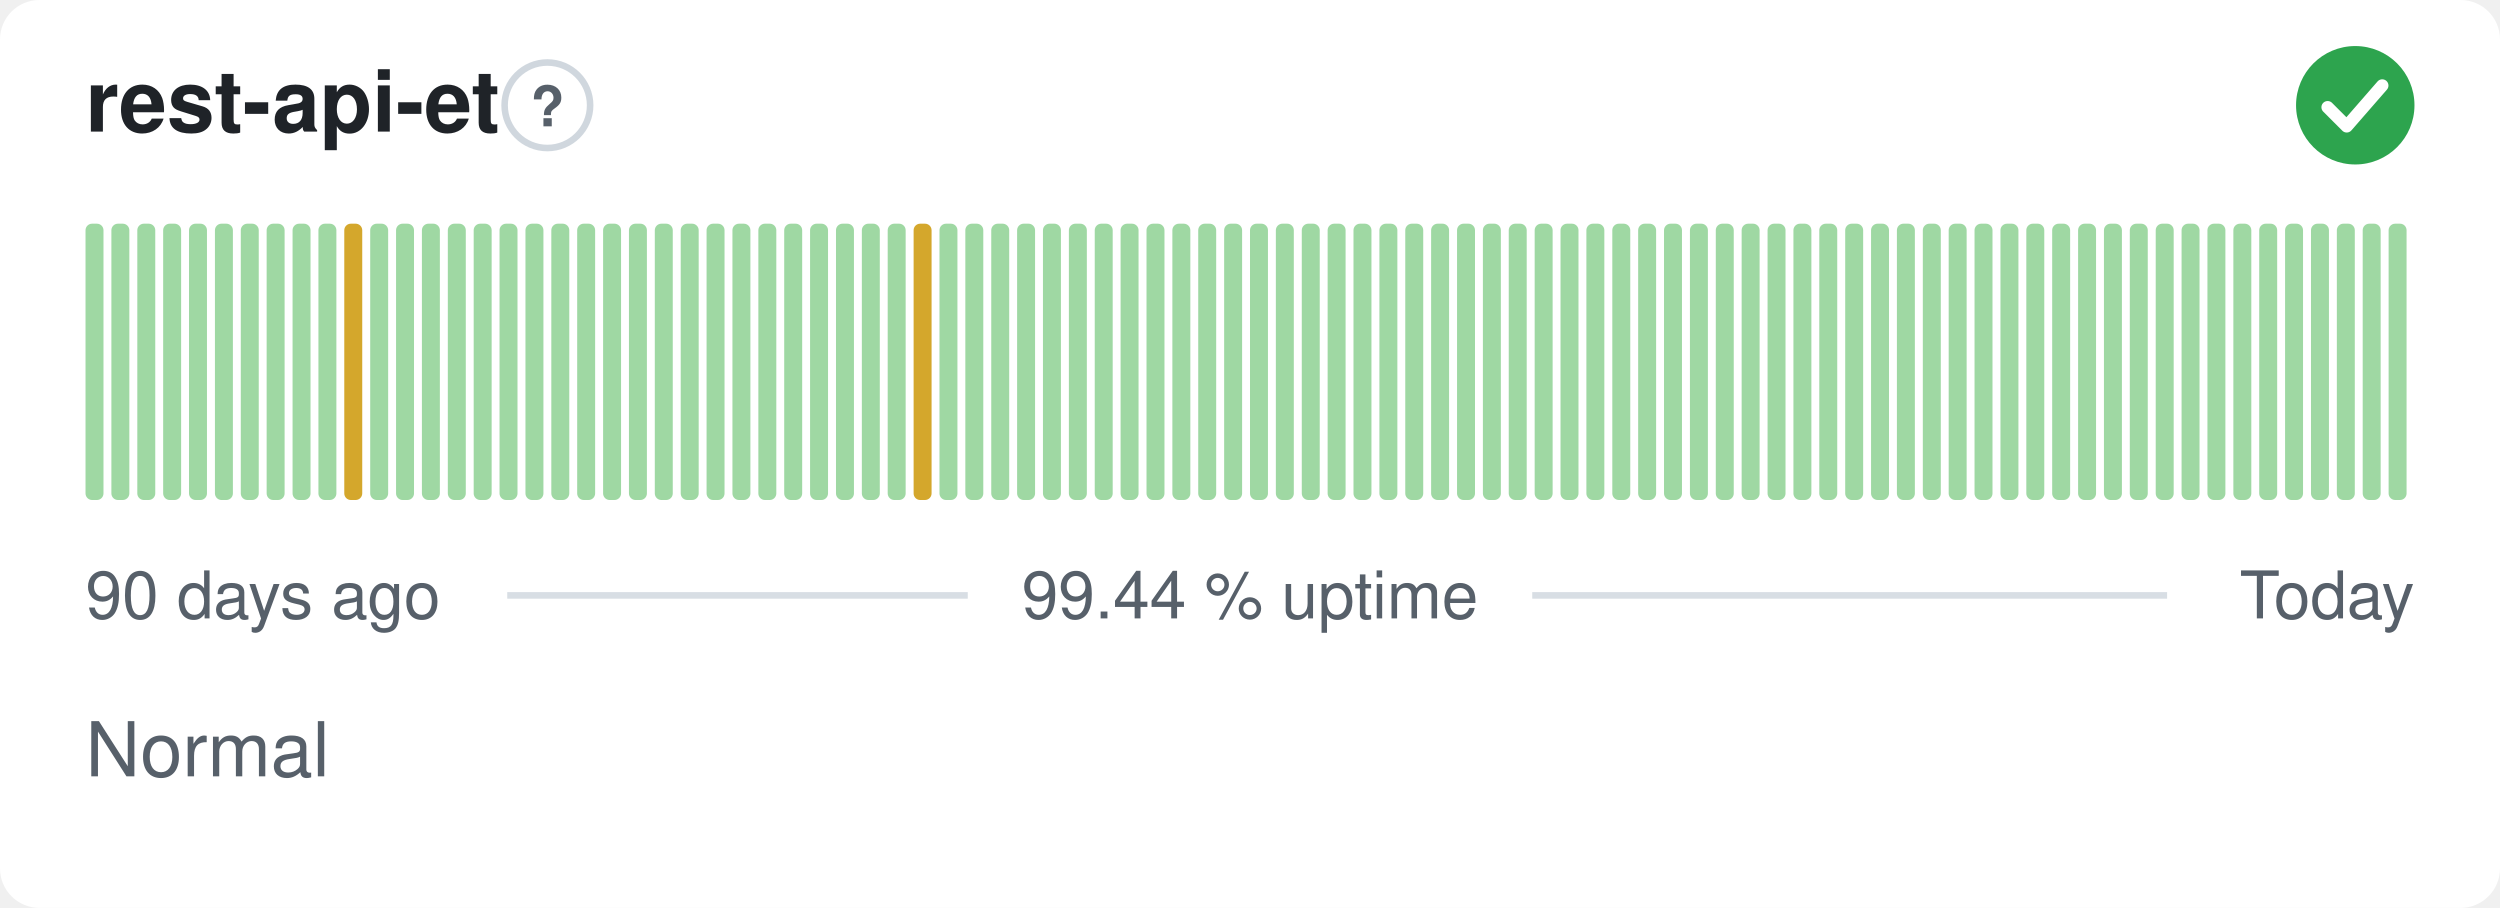
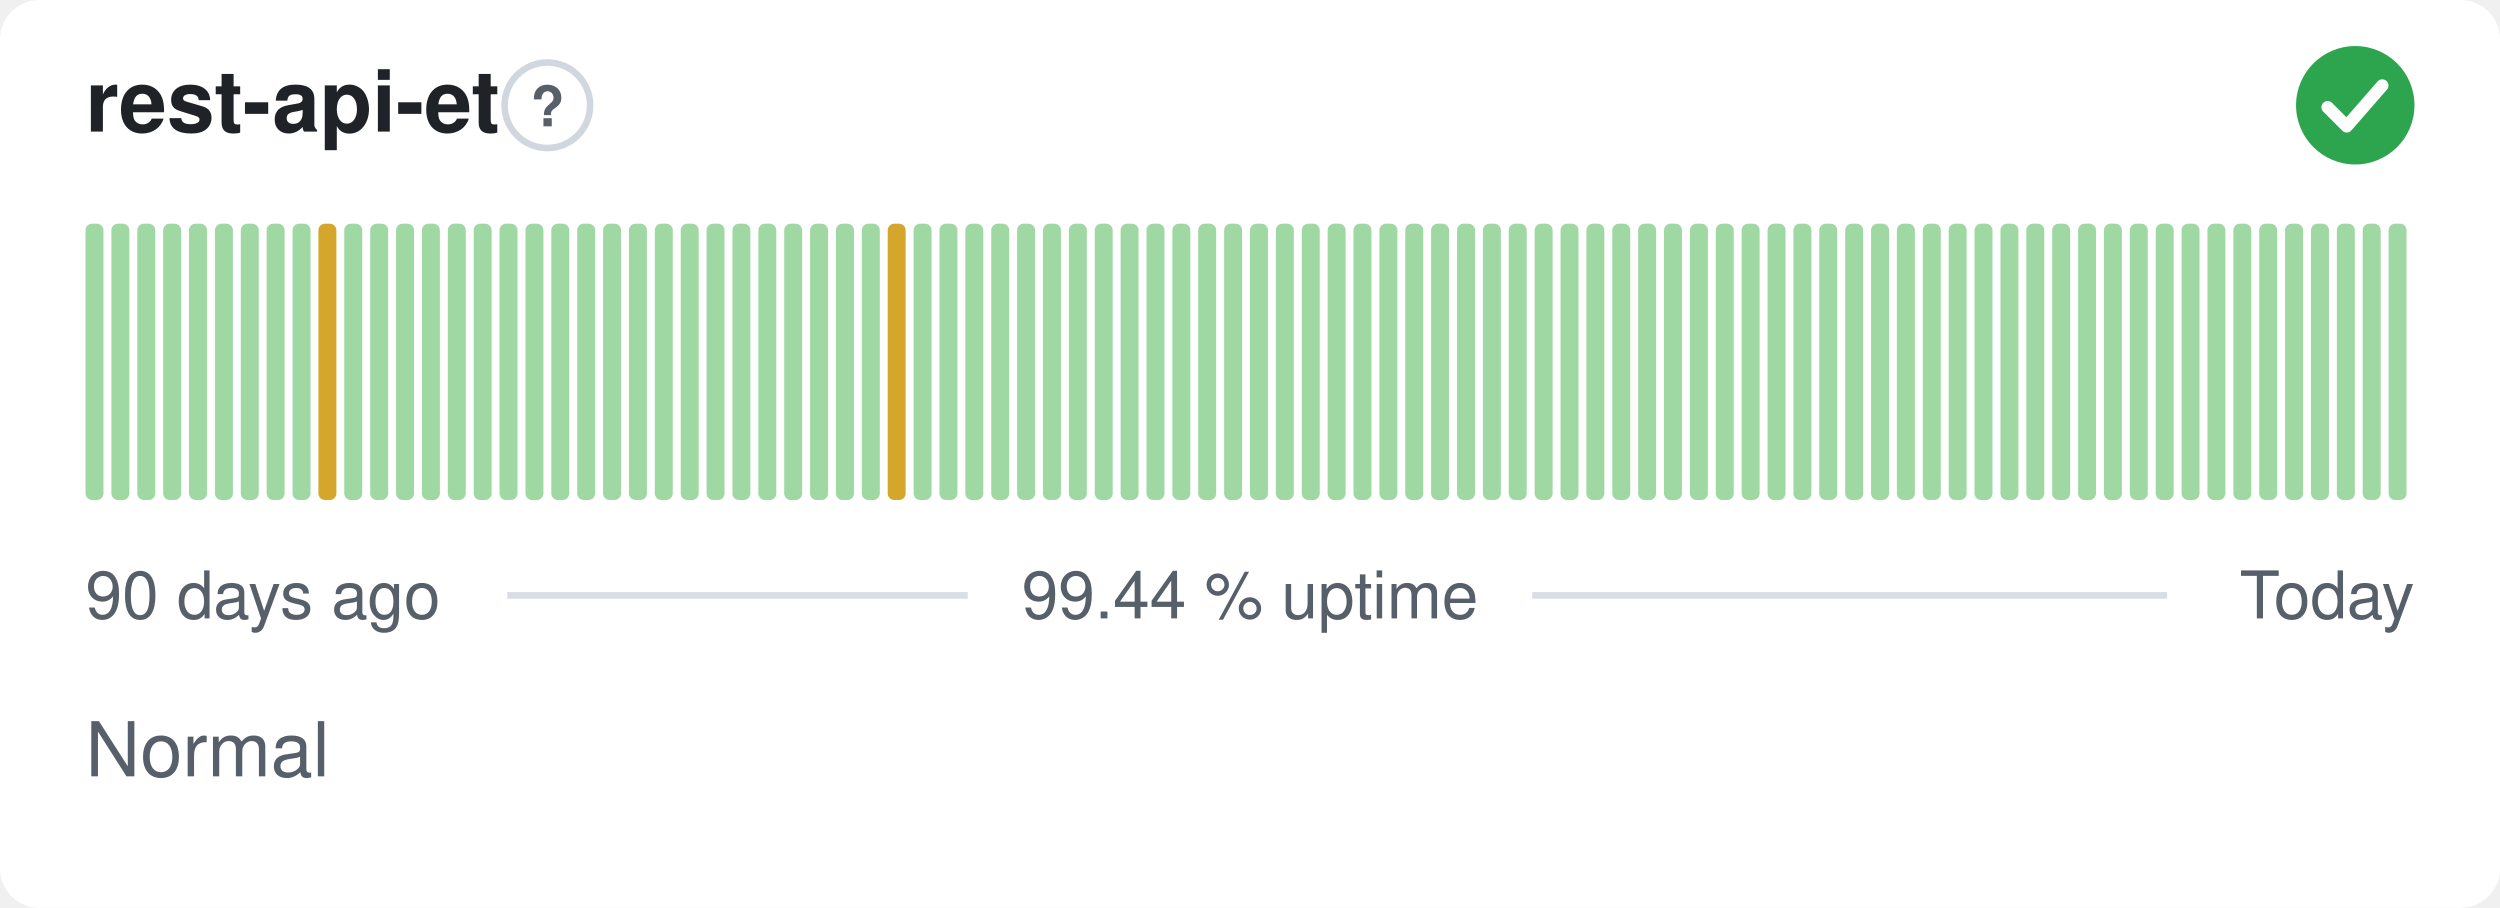
<svg xmlns="http://www.w3.org/2000/svg" width="380" height="138" viewBox="0 0 380 138" role="img" aria-label="rest-api-et: Normal, 99.44 % uptime over the last 90 days" font-family="-apple-system,BlinkMacSystemFont,'Segoe UI',Helvetica,Arial,sans-serif">
  <style>
    @media (prefers-color-scheme: dark) {
      .bg { fill: #0d1117 }
      .title { fill: #e6edf3 }
      .muted { fill: #8b949e }
      .hint { stroke: #30363d }
      .rule { stroke: #30363d }
      .nodata { fill: #21262d }
    }
  </style>
  <rect class="bg" width="380" height="138" rx="6" fill="#ffffff" />
  <text class="title" x="13" y="20" font-size="13" font-weight="600" fill="#1f2328">rest-api-et</text>
  <circle class="hint" cx="83.2" cy="16" r="6.5" fill="none" stroke="#d0d7de" stroke-width="1" />
  <text class="muted" x="83.2" y="19.2" text-anchor="middle" font-size="8.5" font-weight="700" fill="#57606a">?</text>
  <circle cx="358" cy="16" r="9" fill="#2da44e" />
  <path d="M353.80 16.30l2.90 2.90 5.40 -6.20" fill="none" stroke="#fff" stroke-width="1.89" stroke-linecap="round" stroke-linejoin="round" />
  <rect x="13.00" y="34.00" width="2.73" height="42.00" rx="1" fill="#9fd8a3" />
  <rect x="16.93" y="34.00" width="2.73" height="42.00" rx="1" fill="#9fd8a3" />
  <rect x="20.87" y="34.00" width="2.73" height="42.00" rx="1" fill="#9fd8a3" />
  <rect x="24.80" y="34.00" width="2.73" height="42.00" rx="1" fill="#9fd8a3" />
  <rect x="28.73" y="34.00" width="2.73" height="42.00" rx="1" fill="#9fd8a3" />
  <rect x="32.67" y="34.00" width="2.73" height="42.00" rx="1" fill="#9fd8a3" />
  <rect x="36.60" y="34.00" width="2.73" height="42.00" rx="1" fill="#9fd8a3" />
  <rect x="40.53" y="34.00" width="2.73" height="42.00" rx="1" fill="#9fd8a3" />
  <rect x="44.47" y="34.00" width="2.73" height="42.00" rx="1" fill="#9fd8a3" />
-   <rect x="48.40" y="34.00" width="2.73" height="42.00" rx="1" fill="#9fd8a3" />
-   <rect x="52.33" y="34.00" width="2.73" height="42.00" rx="1" fill="#d4a72c" />
+   <rect x="48.40" y="34.00" width="2.73" height="42.00" rx="1" fill="#d4a72c" />
+   <rect x="52.33" y="34.00" width="2.73" height="42.00" rx="1" fill="#9fd8a3" />
  <rect x="56.27" y="34.00" width="2.73" height="42.00" rx="1" fill="#9fd8a3" />
  <rect x="60.20" y="34.00" width="2.73" height="42.00" rx="1" fill="#9fd8a3" />
  <rect x="64.13" y="34.00" width="2.73" height="42.00" rx="1" fill="#9fd8a3" />
  <rect x="68.07" y="34.00" width="2.73" height="42.00" rx="1" fill="#9fd8a3" />
  <rect x="72.00" y="34.00" width="2.73" height="42.00" rx="1" fill="#9fd8a3" />
  <rect x="75.93" y="34.00" width="2.73" height="42.00" rx="1" fill="#9fd8a3" />
  <rect x="79.87" y="34.00" width="2.73" height="42.00" rx="1" fill="#9fd8a3" />
  <rect x="83.80" y="34.00" width="2.73" height="42.00" rx="1" fill="#9fd8a3" />
  <rect x="87.73" y="34.00" width="2.73" height="42.00" rx="1" fill="#9fd8a3" />
  <rect x="91.67" y="34.00" width="2.73" height="42.00" rx="1" fill="#9fd8a3" />
  <rect x="95.60" y="34.00" width="2.73" height="42.00" rx="1" fill="#9fd8a3" />
  <rect x="99.53" y="34.00" width="2.73" height="42.00" rx="1" fill="#9fd8a3" />
  <rect x="103.47" y="34.00" width="2.73" height="42.00" rx="1" fill="#9fd8a3" />
  <rect x="107.40" y="34.00" width="2.73" height="42.00" rx="1" fill="#9fd8a3" />
  <rect x="111.33" y="34.00" width="2.73" height="42.00" rx="1" fill="#9fd8a3" />
  <rect x="115.27" y="34.00" width="2.73" height="42.00" rx="1" fill="#9fd8a3" />
  <rect x="119.20" y="34.00" width="2.73" height="42.00" rx="1" fill="#9fd8a3" />
  <rect x="123.13" y="34.00" width="2.73" height="42.00" rx="1" fill="#9fd8a3" />
  <rect x="127.07" y="34.00" width="2.73" height="42.00" rx="1" fill="#9fd8a3" />
  <rect x="131.00" y="34.00" width="2.73" height="42.00" rx="1" fill="#9fd8a3" />
-   <rect x="134.93" y="34.00" width="2.73" height="42.00" rx="1" fill="#9fd8a3" />
-   <rect x="138.87" y="34.00" width="2.73" height="42.00" rx="1" fill="#d4a72c" />
+   <rect x="134.93" y="34.00" width="2.73" height="42.00" rx="1" fill="#d4a72c" />
+   <rect x="138.87" y="34.00" width="2.73" height="42.00" rx="1" fill="#9fd8a3" />
  <rect x="142.80" y="34.00" width="2.73" height="42.00" rx="1" fill="#9fd8a3" />
  <rect x="146.73" y="34.00" width="2.73" height="42.00" rx="1" fill="#9fd8a3" />
  <rect x="150.67" y="34.00" width="2.73" height="42.00" rx="1" fill="#9fd8a3" />
  <rect x="154.60" y="34.00" width="2.73" height="42.00" rx="1" fill="#9fd8a3" />
  <rect x="158.53" y="34.00" width="2.73" height="42.00" rx="1" fill="#9fd8a3" />
  <rect x="162.47" y="34.00" width="2.73" height="42.00" rx="1" fill="#9fd8a3" />
  <rect x="166.40" y="34.00" width="2.73" height="42.00" rx="1" fill="#9fd8a3" />
  <rect x="170.33" y="34.00" width="2.73" height="42.00" rx="1" fill="#9fd8a3" />
  <rect x="174.27" y="34.00" width="2.73" height="42.00" rx="1" fill="#9fd8a3" />
  <rect x="178.20" y="34.00" width="2.73" height="42.00" rx="1" fill="#9fd8a3" />
  <rect x="182.13" y="34.00" width="2.73" height="42.00" rx="1" fill="#9fd8a3" />
  <rect x="186.07" y="34.00" width="2.73" height="42.00" rx="1" fill="#9fd8a3" />
  <rect x="190.00" y="34.00" width="2.73" height="42.00" rx="1" fill="#9fd8a3" />
  <rect x="193.93" y="34.00" width="2.73" height="42.00" rx="1" fill="#9fd8a3" />
  <rect x="197.87" y="34.00" width="2.73" height="42.00" rx="1" fill="#9fd8a3" />
  <rect x="201.80" y="34.00" width="2.73" height="42.00" rx="1" fill="#9fd8a3" />
  <rect x="205.73" y="34.00" width="2.73" height="42.00" rx="1" fill="#9fd8a3" />
  <rect x="209.67" y="34.00" width="2.73" height="42.00" rx="1" fill="#9fd8a3" />
  <rect x="213.60" y="34.00" width="2.73" height="42.00" rx="1" fill="#9fd8a3" />
  <rect x="217.53" y="34.00" width="2.73" height="42.00" rx="1" fill="#9fd8a3" />
  <rect x="221.47" y="34.00" width="2.73" height="42.00" rx="1" fill="#9fd8a3" />
  <rect x="225.40" y="34.00" width="2.73" height="42.00" rx="1" fill="#9fd8a3" />
  <rect x="229.33" y="34.00" width="2.73" height="42.00" rx="1" fill="#9fd8a3" />
  <rect x="233.27" y="34.00" width="2.73" height="42.00" rx="1" fill="#9fd8a3" />
  <rect x="237.20" y="34.00" width="2.73" height="42.00" rx="1" fill="#9fd8a3" />
  <rect x="241.13" y="34.00" width="2.73" height="42.00" rx="1" fill="#9fd8a3" />
  <rect x="245.07" y="34.00" width="2.73" height="42.00" rx="1" fill="#9fd8a3" />
  <rect x="249.00" y="34.00" width="2.73" height="42.00" rx="1" fill="#9fd8a3" />
  <rect x="252.93" y="34.00" width="2.73" height="42.00" rx="1" fill="#9fd8a3" />
  <rect x="256.87" y="34.00" width="2.73" height="42.00" rx="1" fill="#9fd8a3" />
  <rect x="260.80" y="34.00" width="2.73" height="42.00" rx="1" fill="#9fd8a3" />
  <rect x="264.73" y="34.00" width="2.73" height="42.00" rx="1" fill="#9fd8a3" />
  <rect x="268.67" y="34.00" width="2.73" height="42.00" rx="1" fill="#9fd8a3" />
  <rect x="272.60" y="34.00" width="2.73" height="42.00" rx="1" fill="#9fd8a3" />
  <rect x="276.53" y="34.00" width="2.73" height="42.00" rx="1" fill="#9fd8a3" />
  <rect x="280.47" y="34.00" width="2.73" height="42.00" rx="1" fill="#9fd8a3" />
  <rect x="284.40" y="34.00" width="2.73" height="42.00" rx="1" fill="#9fd8a3" />
  <rect x="288.33" y="34.00" width="2.73" height="42.00" rx="1" fill="#9fd8a3" />
  <rect x="292.27" y="34.00" width="2.73" height="42.00" rx="1" fill="#9fd8a3" />
  <rect x="296.20" y="34.00" width="2.73" height="42.00" rx="1" fill="#9fd8a3" />
  <rect x="300.13" y="34.00" width="2.73" height="42.00" rx="1" fill="#9fd8a3" />
  <rect x="304.07" y="34.00" width="2.73" height="42.00" rx="1" fill="#9fd8a3" />
  <rect x="308.00" y="34.00" width="2.73" height="42.00" rx="1" fill="#9fd8a3" />
  <rect x="311.93" y="34.00" width="2.73" height="42.00" rx="1" fill="#9fd8a3" />
  <rect x="315.87" y="34.00" width="2.73" height="42.00" rx="1" fill="#9fd8a3" />
  <rect x="319.80" y="34.00" width="2.73" height="42.00" rx="1" fill="#9fd8a3" />
  <rect x="323.73" y="34.00" width="2.73" height="42.00" rx="1" fill="#9fd8a3" />
  <rect x="327.67" y="34.00" width="2.73" height="42.00" rx="1" fill="#9fd8a3" />
  <rect x="331.60" y="34.00" width="2.73" height="42.00" rx="1" fill="#9fd8a3" />
  <rect x="335.53" y="34.00" width="2.73" height="42.00" rx="1" fill="#9fd8a3" />
  <rect x="339.47" y="34.00" width="2.73" height="42.00" rx="1" fill="#9fd8a3" />
  <rect x="343.40" y="34.00" width="2.73" height="42.00" rx="1" fill="#9fd8a3" />
  <rect x="347.33" y="34.00" width="2.73" height="42.00" rx="1" fill="#9fd8a3" />
  <rect x="351.27" y="34.00" width="2.73" height="42.00" rx="1" fill="#9fd8a3" />
  <rect x="355.20" y="34.00" width="2.73" height="42.00" rx="1" fill="#9fd8a3" />
  <rect x="359.13" y="34.00" width="2.73" height="42.00" rx="1" fill="#9fd8a3" />
  <rect x="363.07" y="34.00" width="2.73" height="42.00" rx="1" fill="#9fd8a3" />
  <text class="muted" x="13" y="94" font-size="10" fill="#57606a">90 days ago</text>
  <text class="muted" x="190" y="94" text-anchor="middle" font-size="10" fill="#57606a">99.44 % uptime</text>
  <text class="muted" x="367" y="94" text-anchor="end" font-size="10" fill="#57606a">Today</text>
  <line class="rule" x1="77.1" y1="90.5" x2="147.1" y2="90.5" stroke="#d8dee4" stroke-width="1" />
  <line class="rule" x1="232.9" y1="90.5" x2="329.4" y2="90.5" stroke="#d8dee4" stroke-width="1" />
  <text class="muted" x="13" y="118" font-size="11.5" fill="#57606a">Normal</text>
</svg>
